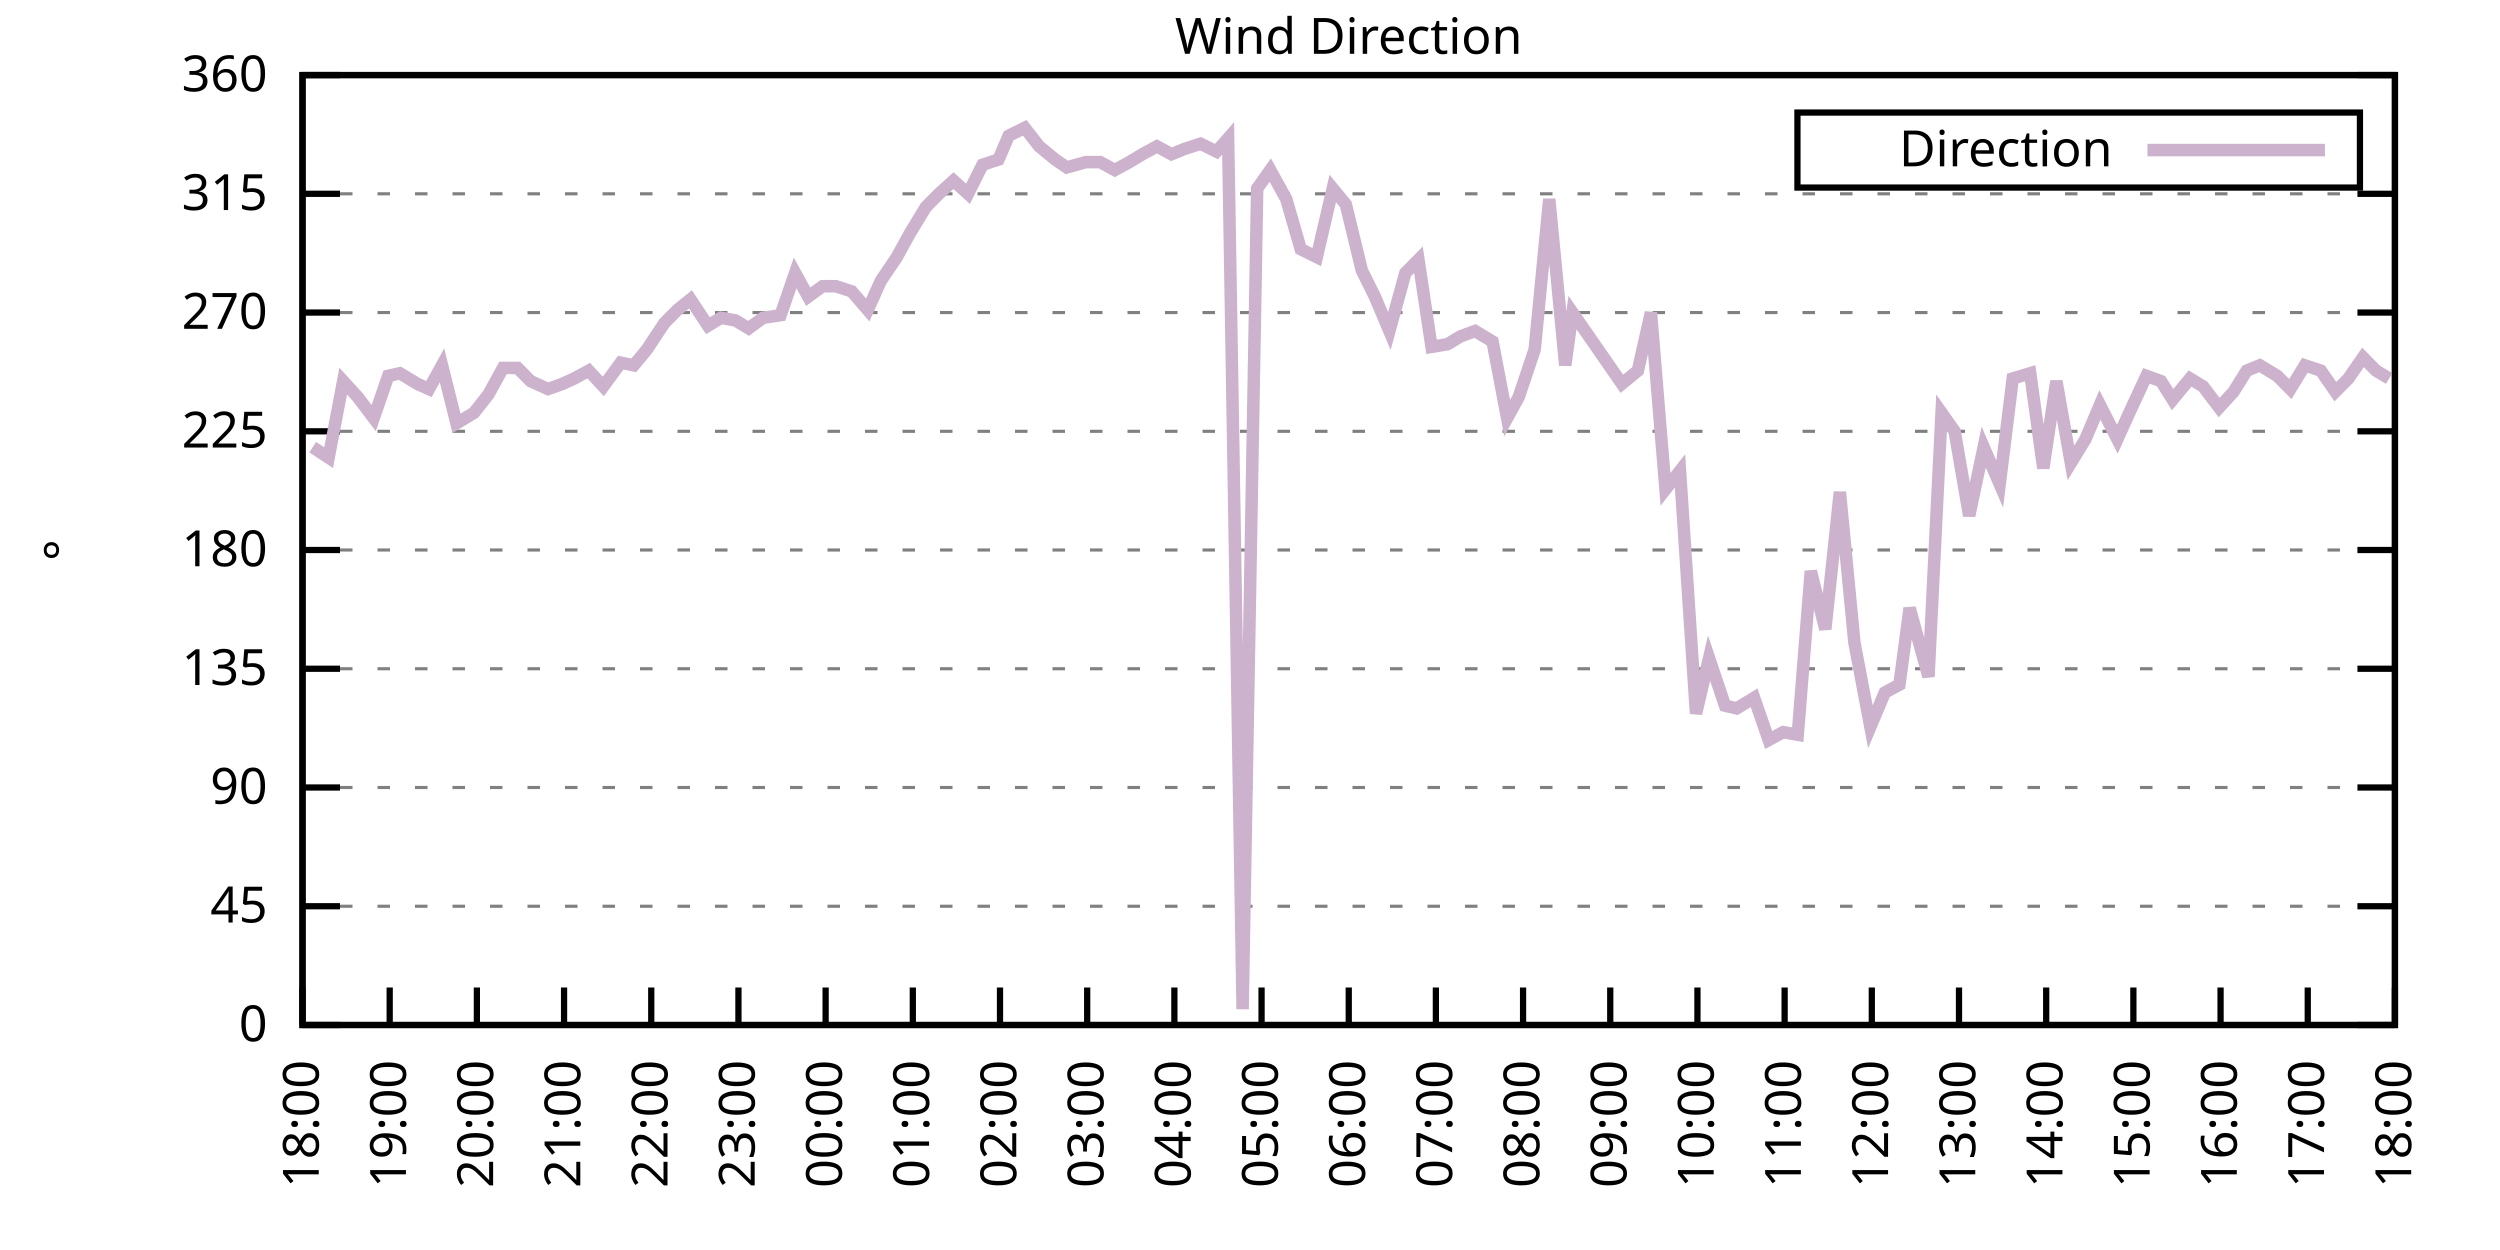
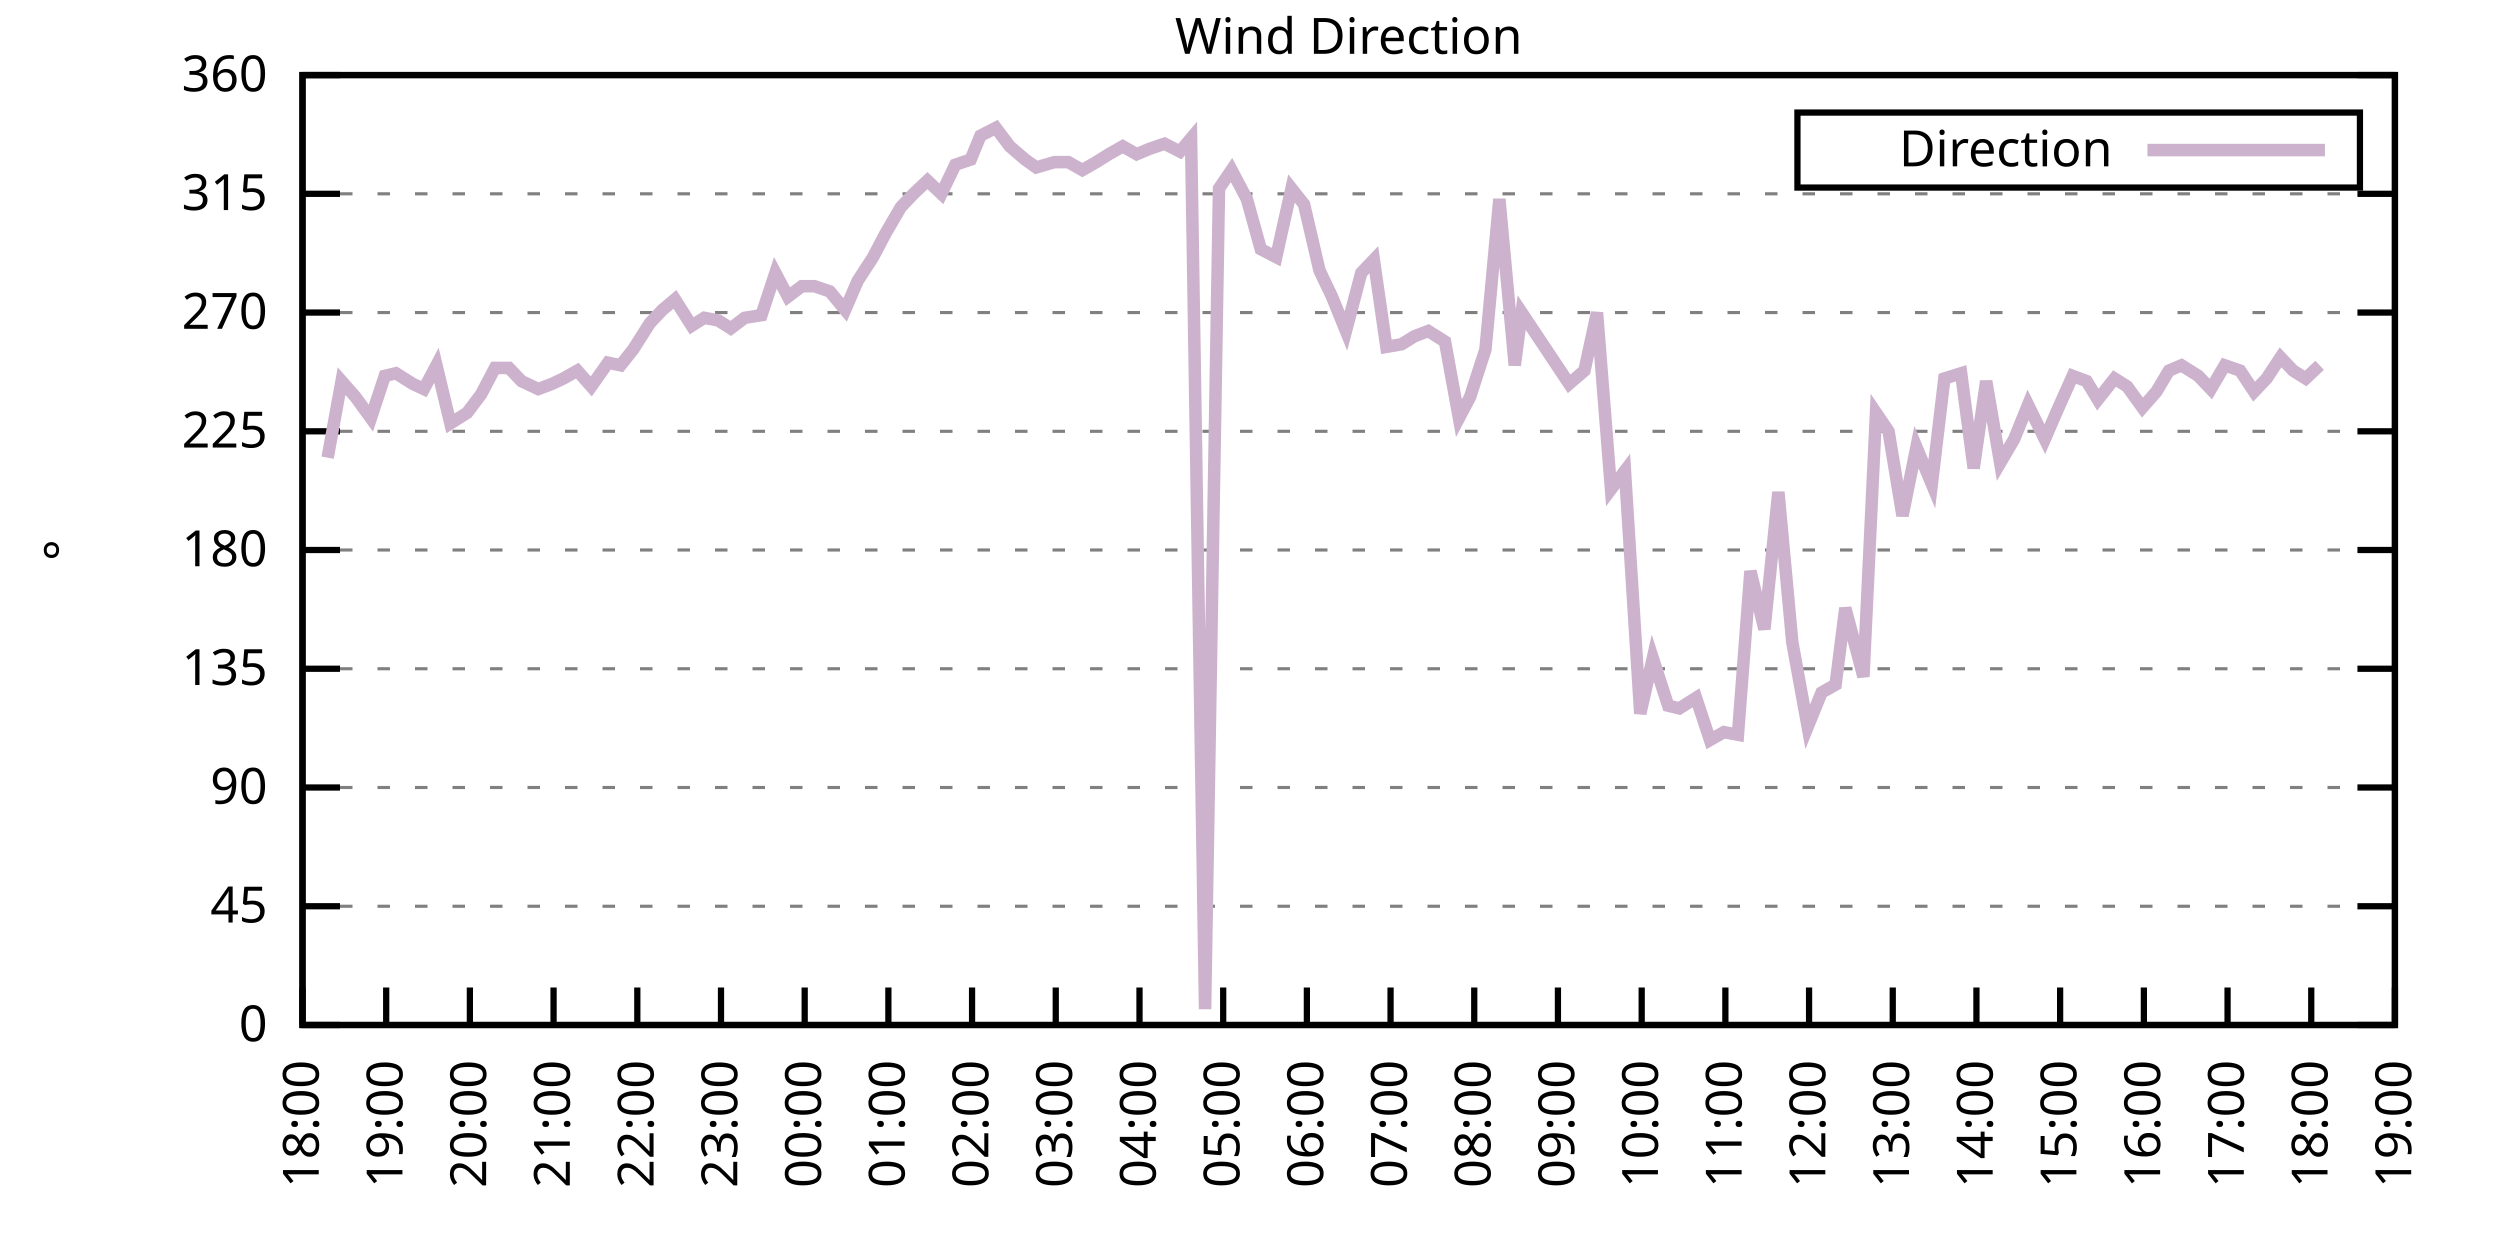
<svg xmlns="http://www.w3.org/2000/svg" xmlns:xlink="http://www.w3.org/1999/xlink" width="400" height="200" viewBox="0 0 400 200">
  <g id="gnuplot_canvas">
    <rect x="0" y="0" width="400" height="200" fill="none" />
    <defs>
      <circle id="gpDot" r="0.5" stroke-width="0.5" stroke="currentColor" />
      <path id="gpPt0" stroke-width="0.333" stroke="currentColor" d="M-1,0 h2 M0,-1 v2" />
      <path id="gpPt1" stroke-width="0.333" stroke="currentColor" d="M-1,-1 L1,1 M1,-1 L-1,1" />
      <path id="gpPt2" stroke-width="0.333" stroke="currentColor" d="M-1,0 L1,0 M0,-1 L0,1 M-1,-1 L1,1 M-1,1 L1,-1" />
      <rect id="gpPt3" stroke-width="0.333" stroke="currentColor" x="-1" y="-1" width="2" height="2" />
      <rect id="gpPt4" stroke-width="0.333" stroke="currentColor" fill="currentColor" x="-1" y="-1" width="2" height="2" />
      <circle id="gpPt5" stroke-width="0.333" stroke="currentColor" cx="0" cy="0" r="1" />
      <use xlink:href="#gpPt5" id="gpPt6" fill="currentColor" stroke="none" />
      <path id="gpPt7" stroke-width="0.333" stroke="currentColor" d="M0,-1.33 L-1.33,0.67 L1.33,0.67 z" />
      <use xlink:href="#gpPt7" id="gpPt8" fill="currentColor" stroke="none" />
      <use xlink:href="#gpPt7" id="gpPt9" stroke="currentColor" transform="rotate(180)" />
      <use xlink:href="#gpPt9" id="gpPt10" fill="currentColor" stroke="none" />
      <use xlink:href="#gpPt3" id="gpPt11" stroke="currentColor" transform="rotate(45)" />
      <use xlink:href="#gpPt11" id="gpPt12" fill="currentColor" stroke="none" />
      <path id="gpPt13" stroke-width="0.333" stroke="currentColor" d="M0,1.330 L1.265,0.411 L0.782,-1.067 L-0.782,-1.076 L-1.265,0.411 z" />
      <use xlink:href="#gpPt13" id="gpPt14" fill="currentColor" stroke="none" />
      <filter id="textbox" filterUnits="objectBoundingBox" x="0" y="0" height="1" width="1">
        <feFlood flood-color="white" flood-opacity="1" result="bgnd" />
        <feComposite in="SourceGraphic" in2="bgnd" operator="atop" />
      </filter>
      <filter id="greybox" filterUnits="objectBoundingBox" x="0" y="0" height="1" width="1">
        <feFlood flood-color="lightgrey" flood-opacity="1" result="grey" />
        <feComposite in="SourceGraphic" in2="grey" operator="atop" />
      </filter>
    </defs>
    <g fill="none" color="white" stroke="currentColor" stroke-width="1.00" stroke-linecap="butt" stroke-linejoin="miter">
</g>
    <g fill="none" color="black" stroke="currentColor" stroke-width="1.00" stroke-linecap="butt" stroke-linejoin="miter">
      <g stroke="none" shape-rendering="crispEdges">
        <polygon fill="rgb(255, 255, 255)" points="48.40,164.00 383.18,164.00 383.18,12.02 48.40,12.02 " />
      </g>
    </g>
    <g fill="none" color="black" stroke="currentColor" stroke-width="1.00" stroke-linecap="butt" stroke-linejoin="miter">
</g>
    <g fill="none" color="black" stroke="black" stroke-width="0.50" stroke-linecap="butt" stroke-linejoin="miter">
</g>
    <g fill="none" color="gray" stroke="currentColor" stroke-width="0.50" stroke-linecap="butt" stroke-linejoin="miter">
      <path stroke="gray" stroke-dasharray="2,4" class="gridline" d="M48.40,164.00 L383.19,164.00  " />
    </g>
    <g fill="none" color="gray" stroke="gray" stroke-width="1.00" stroke-linecap="butt" stroke-linejoin="miter">
</g>
    <g fill="none" color="black" stroke="currentColor" stroke-width="1.00" stroke-linecap="butt" stroke-linejoin="miter">
      <path stroke="black" d="M48.40,164.00 L54.40,164.00 M383.19,164.00 L377.19,164.00  " />
      <g transform="translate(42.80,166.60)" stroke="none" fill="black" font-family="Sans" font-size="8.00" text-anchor="end">
        <text>
          <tspan font-family="Sans"> 0</tspan>
        </text>
      </g>
    </g>
    <g fill="none" color="black" stroke="currentColor" stroke-width="1.00" stroke-linecap="butt" stroke-linejoin="miter">
</g>
    <g fill="none" color="black" stroke="black" stroke-width="0.50" stroke-linecap="butt" stroke-linejoin="miter">
</g>
    <g fill="none" color="gray" stroke="currentColor" stroke-width="0.50" stroke-linecap="butt" stroke-linejoin="miter">
      <path stroke="gray" stroke-dasharray="2,4" class="gridline" d="M48.40,145.00 L383.19,145.00  " />
    </g>
    <g fill="none" color="gray" stroke="gray" stroke-width="1.00" stroke-linecap="butt" stroke-linejoin="miter">
</g>
    <g fill="none" color="black" stroke="currentColor" stroke-width="1.00" stroke-linecap="butt" stroke-linejoin="miter">
      <path stroke="black" d="M48.40,145.00 L54.40,145.00 M383.19,145.00 L377.19,145.00  " />
      <g transform="translate(42.80,147.60)" stroke="none" fill="black" font-family="Sans" font-size="8.00" text-anchor="end">
        <text>
          <tspan font-family="Sans"> 45</tspan>
        </text>
      </g>
    </g>
    <g fill="none" color="black" stroke="currentColor" stroke-width="1.00" stroke-linecap="butt" stroke-linejoin="miter">
</g>
    <g fill="none" color="black" stroke="black" stroke-width="0.50" stroke-linecap="butt" stroke-linejoin="miter">
</g>
    <g fill="none" color="gray" stroke="currentColor" stroke-width="0.50" stroke-linecap="butt" stroke-linejoin="miter">
      <path stroke="gray" stroke-dasharray="2,4" class="gridline" d="M48.40,126.00 L383.19,126.00  " />
    </g>
    <g fill="none" color="gray" stroke="gray" stroke-width="1.00" stroke-linecap="butt" stroke-linejoin="miter">
</g>
    <g fill="none" color="black" stroke="currentColor" stroke-width="1.00" stroke-linecap="butt" stroke-linejoin="miter">
      <path stroke="black" d="M48.40,126.00 L54.40,126.00 M383.19,126.00 L377.19,126.00  " />
      <g transform="translate(42.80,128.60)" stroke="none" fill="black" font-family="Sans" font-size="8.00" text-anchor="end">
        <text>
          <tspan font-family="Sans"> 90</tspan>
        </text>
      </g>
    </g>
    <g fill="none" color="black" stroke="currentColor" stroke-width="1.00" stroke-linecap="butt" stroke-linejoin="miter">
</g>
    <g fill="none" color="black" stroke="black" stroke-width="0.50" stroke-linecap="butt" stroke-linejoin="miter">
</g>
    <g fill="none" color="gray" stroke="currentColor" stroke-width="0.50" stroke-linecap="butt" stroke-linejoin="miter">
      <path stroke="gray" stroke-dasharray="2,4" class="gridline" d="M48.40,107.00 L383.19,107.00  " />
    </g>
    <g fill="none" color="gray" stroke="gray" stroke-width="1.00" stroke-linecap="butt" stroke-linejoin="miter">
</g>
    <g fill="none" color="black" stroke="currentColor" stroke-width="1.00" stroke-linecap="butt" stroke-linejoin="miter">
      <path stroke="black" d="M48.40,107.00 L54.40,107.00 M383.19,107.00 L377.19,107.00  " />
      <g transform="translate(42.80,109.60)" stroke="none" fill="black" font-family="Sans" font-size="8.00" text-anchor="end">
        <text>
          <tspan font-family="Sans"> 135</tspan>
        </text>
      </g>
    </g>
    <g fill="none" color="black" stroke="currentColor" stroke-width="1.00" stroke-linecap="butt" stroke-linejoin="miter">
</g>
    <g fill="none" color="black" stroke="black" stroke-width="0.50" stroke-linecap="butt" stroke-linejoin="miter">
</g>
    <g fill="none" color="gray" stroke="currentColor" stroke-width="0.50" stroke-linecap="butt" stroke-linejoin="miter">
      <path stroke="gray" stroke-dasharray="2,4" class="gridline" d="M48.40,88.00 L383.19,88.00  " />
    </g>
    <g fill="none" color="gray" stroke="gray" stroke-width="1.00" stroke-linecap="butt" stroke-linejoin="miter">
</g>
    <g fill="none" color="black" stroke="currentColor" stroke-width="1.00" stroke-linecap="butt" stroke-linejoin="miter">
      <path stroke="black" d="M48.40,88.00 L54.40,88.00 M383.19,88.00 L377.19,88.00  " />
      <g transform="translate(42.80,90.60)" stroke="none" fill="black" font-family="Sans" font-size="8.00" text-anchor="end">
        <text>
          <tspan font-family="Sans"> 180</tspan>
        </text>
      </g>
    </g>
    <g fill="none" color="black" stroke="currentColor" stroke-width="1.00" stroke-linecap="butt" stroke-linejoin="miter">
</g>
    <g fill="none" color="black" stroke="black" stroke-width="0.50" stroke-linecap="butt" stroke-linejoin="miter">
</g>
    <g fill="none" color="gray" stroke="currentColor" stroke-width="0.50" stroke-linecap="butt" stroke-linejoin="miter">
      <path stroke="gray" stroke-dasharray="2,4" class="gridline" d="M48.40,69.01 L383.19,69.01  " />
    </g>
    <g fill="none" color="gray" stroke="gray" stroke-width="1.00" stroke-linecap="butt" stroke-linejoin="miter">
</g>
    <g fill="none" color="black" stroke="currentColor" stroke-width="1.00" stroke-linecap="butt" stroke-linejoin="miter">
      <path stroke="black" d="M48.40,69.01 L54.40,69.01 M383.19,69.01 L377.19,69.01  " />
      <g transform="translate(42.80,71.61)" stroke="none" fill="black" font-family="Sans" font-size="8.00" text-anchor="end">
        <text>
          <tspan font-family="Sans"> 225</tspan>
        </text>
      </g>
    </g>
    <g fill="none" color="black" stroke="currentColor" stroke-width="1.00" stroke-linecap="butt" stroke-linejoin="miter">
</g>
    <g fill="none" color="black" stroke="black" stroke-width="0.50" stroke-linecap="butt" stroke-linejoin="miter">
</g>
    <g fill="none" color="gray" stroke="currentColor" stroke-width="0.50" stroke-linecap="butt" stroke-linejoin="miter">
      <path stroke="gray" stroke-dasharray="2,4" class="gridline" d="M48.40,50.01 L383.19,50.01  " />
    </g>
    <g fill="none" color="gray" stroke="gray" stroke-width="1.00" stroke-linecap="butt" stroke-linejoin="miter">
</g>
    <g fill="none" color="black" stroke="currentColor" stroke-width="1.00" stroke-linecap="butt" stroke-linejoin="miter">
      <path stroke="black" d="M48.40,50.01 L54.40,50.01 M383.19,50.01 L377.19,50.01  " />
      <g transform="translate(42.80,52.61)" stroke="none" fill="black" font-family="Sans" font-size="8.00" text-anchor="end">
        <text>
          <tspan font-family="Sans"> 270</tspan>
        </text>
      </g>
    </g>
    <g fill="none" color="black" stroke="currentColor" stroke-width="1.00" stroke-linecap="butt" stroke-linejoin="miter">
</g>
    <g fill="none" color="black" stroke="black" stroke-width="0.50" stroke-linecap="butt" stroke-linejoin="miter">
</g>
    <g fill="none" color="gray" stroke="currentColor" stroke-width="0.50" stroke-linecap="butt" stroke-linejoin="miter">
      <path stroke="gray" stroke-dasharray="2,4" class="gridline" d="M48.40,31.01 L383.19,31.01  " />
    </g>
    <g fill="none" color="gray" stroke="gray" stroke-width="1.00" stroke-linecap="butt" stroke-linejoin="miter">
</g>
    <g fill="none" color="black" stroke="currentColor" stroke-width="1.00" stroke-linecap="butt" stroke-linejoin="miter">
      <path stroke="black" d="M48.40,31.01 L54.40,31.01 M383.19,31.01 L377.19,31.01  " />
      <g transform="translate(42.80,33.61)" stroke="none" fill="black" font-family="Sans" font-size="8.00" text-anchor="end">
        <text>
          <tspan font-family="Sans"> 315</tspan>
        </text>
      </g>
    </g>
    <g fill="none" color="black" stroke="currentColor" stroke-width="1.00" stroke-linecap="butt" stroke-linejoin="miter">
</g>
    <g fill="none" color="black" stroke="black" stroke-width="0.50" stroke-linecap="butt" stroke-linejoin="miter">
</g>
    <g fill="none" color="gray" stroke="currentColor" stroke-width="0.50" stroke-linecap="butt" stroke-linejoin="miter">
      <path stroke="gray" stroke-dasharray="2,4" class="gridline" d="M48.40,12.01 L383.19,12.01  " />
    </g>
    <g fill="none" color="gray" stroke="gray" stroke-width="1.00" stroke-linecap="butt" stroke-linejoin="miter">
</g>
    <g fill="none" color="black" stroke="currentColor" stroke-width="1.00" stroke-linecap="butt" stroke-linejoin="miter">
      <path stroke="black" d="M48.40,12.01 L54.40,12.01 M383.19,12.01 L377.19,12.01  " />
      <g transform="translate(42.80,14.61)" stroke="none" fill="black" font-family="Sans" font-size="8.00" text-anchor="end">
        <text>
          <tspan font-family="Sans"> 360</tspan>
        </text>
      </g>
    </g>
    <g fill="none" color="black" stroke="currentColor" stroke-width="1.00" stroke-linecap="butt" stroke-linejoin="miter">
      <path stroke="black" d="M48.40,164.00 L48.40,158.00  " />
      <g transform="translate(51.00,169.60) rotate(270.00)" stroke="none" fill="black" font-family="Sans" font-size="8.00" text-anchor="end">
        <text>
          <tspan font-family="Sans">18:00</tspan>
        </text>
      </g>
    </g>
    <g fill="none" color="black" stroke="currentColor" stroke-width="1.00" stroke-linecap="butt" stroke-linejoin="miter">
-       <path stroke="black" d="M62.35,164.00 L62.35,158.00  " />
-       <g transform="translate(64.95,169.60) rotate(270.00)" stroke="none" fill="black" font-family="Sans" font-size="8.00" text-anchor="end">
+       <path stroke="black" d="M61.79,164.00 L61.79,158.00  " />
+       <g transform="translate(64.39,169.60) rotate(270.00)" stroke="none" fill="black" font-family="Sans" font-size="8.00" text-anchor="end">
        <text>
          <tspan font-family="Sans">19:00</tspan>
        </text>
      </g>
    </g>
    <g fill="none" color="black" stroke="currentColor" stroke-width="1.00" stroke-linecap="butt" stroke-linejoin="miter">
-       <path stroke="black" d="M76.30,164.00 L76.30,158.00  " />
-       <g transform="translate(78.90,169.60) rotate(270.00)" stroke="none" fill="black" font-family="Sans" font-size="8.00" text-anchor="end">
+       <path stroke="black" d="M75.18,164.00 L75.18,158.00  " />
+       <g transform="translate(77.78,169.60) rotate(270.00)" stroke="none" fill="black" font-family="Sans" font-size="8.00" text-anchor="end">
        <text>
          <tspan font-family="Sans">20:00</tspan>
        </text>
      </g>
    </g>
    <g fill="none" color="black" stroke="currentColor" stroke-width="1.00" stroke-linecap="butt" stroke-linejoin="miter">
-       <path stroke="black" d="M90.25,164.00 L90.25,158.00  " />
-       <g transform="translate(92.85,169.60) rotate(270.00)" stroke="none" fill="black" font-family="Sans" font-size="8.00" text-anchor="end">
+       <path stroke="black" d="M88.57,164.00 L88.57,158.00  " />
+       <g transform="translate(91.17,169.60) rotate(270.00)" stroke="none" fill="black" font-family="Sans" font-size="8.00" text-anchor="end">
        <text>
          <tspan font-family="Sans">21:00</tspan>
        </text>
      </g>
    </g>
    <g fill="none" color="black" stroke="currentColor" stroke-width="1.00" stroke-linecap="butt" stroke-linejoin="miter">
-       <path stroke="black" d="M104.20,164.00 L104.20,158.00  " />
-       <g transform="translate(106.80,169.60) rotate(270.00)" stroke="none" fill="black" font-family="Sans" font-size="8.00" text-anchor="end">
+       <path stroke="black" d="M101.97,164.00 L101.97,158.00  " />
+       <g transform="translate(104.57,169.60) rotate(270.00)" stroke="none" fill="black" font-family="Sans" font-size="8.00" text-anchor="end">
        <text>
          <tspan font-family="Sans">22:00</tspan>
        </text>
      </g>
    </g>
    <g fill="none" color="black" stroke="currentColor" stroke-width="1.00" stroke-linecap="butt" stroke-linejoin="miter">
-       <path stroke="black" d="M118.15,164.00 L118.15,158.00  " />
-       <g transform="translate(120.75,169.60) rotate(270.00)" stroke="none" fill="black" font-family="Sans" font-size="8.00" text-anchor="end">
+       <path stroke="black" d="M115.36,164.00 L115.36,158.00  " />
+       <g transform="translate(117.96,169.60) rotate(270.00)" stroke="none" fill="black" font-family="Sans" font-size="8.00" text-anchor="end">
        <text>
          <tspan font-family="Sans">23:00</tspan>
        </text>
      </g>
    </g>
    <g fill="none" color="black" stroke="currentColor" stroke-width="1.00" stroke-linecap="butt" stroke-linejoin="miter">
-       <path stroke="black" d="M132.10,164.00 L132.10,158.00  " />
-       <g transform="translate(134.70,169.60) rotate(270.00)" stroke="none" fill="black" font-family="Sans" font-size="8.00" text-anchor="end">
+       <path stroke="black" d="M128.75,164.00 L128.75,158.00  " />
+       <g transform="translate(131.35,169.60) rotate(270.00)" stroke="none" fill="black" font-family="Sans" font-size="8.00" text-anchor="end">
        <text>
          <tspan font-family="Sans">00:00</tspan>
        </text>
      </g>
    </g>
    <g fill="none" color="black" stroke="currentColor" stroke-width="1.00" stroke-linecap="butt" stroke-linejoin="miter">
-       <path stroke="black" d="M146.05,164.00 L146.05,158.00  " />
-       <g transform="translate(148.65,169.60) rotate(270.00)" stroke="none" fill="black" font-family="Sans" font-size="8.00" text-anchor="end">
+       <path stroke="black" d="M142.14,164.00 L142.14,158.00  " />
+       <g transform="translate(144.74,169.60) rotate(270.00)" stroke="none" fill="black" font-family="Sans" font-size="8.00" text-anchor="end">
        <text>
          <tspan font-family="Sans">01:00</tspan>
        </text>
      </g>
    </g>
    <g fill="none" color="black" stroke="currentColor" stroke-width="1.00" stroke-linecap="butt" stroke-linejoin="miter">
-       <path stroke="black" d="M160.00,164.00 L160.00,158.00  " />
-       <g transform="translate(162.60,169.60) rotate(270.00)" stroke="none" fill="black" font-family="Sans" font-size="8.00" text-anchor="end">
+       <path stroke="black" d="M155.53,164.00 L155.53,158.00  " />
+       <g transform="translate(158.13,169.60) rotate(270.00)" stroke="none" fill="black" font-family="Sans" font-size="8.00" text-anchor="end">
        <text>
          <tspan font-family="Sans">02:00</tspan>
        </text>
      </g>
    </g>
    <g fill="none" color="black" stroke="currentColor" stroke-width="1.00" stroke-linecap="butt" stroke-linejoin="miter">
-       <path stroke="black" d="M173.95,164.00 L173.95,158.00  " />
-       <g transform="translate(176.55,169.60) rotate(270.00)" stroke="none" fill="black" font-family="Sans" font-size="8.00" text-anchor="end">
+       <path stroke="black" d="M168.92,164.00 L168.92,158.00  " />
+       <g transform="translate(171.52,169.60) rotate(270.00)" stroke="none" fill="black" font-family="Sans" font-size="8.00" text-anchor="end">
        <text>
          <tspan font-family="Sans">03:00</tspan>
        </text>
      </g>
    </g>
    <g fill="none" color="black" stroke="currentColor" stroke-width="1.00" stroke-linecap="butt" stroke-linejoin="miter">
-       <path stroke="black" d="M187.90,164.00 L187.90,158.00  " />
-       <g transform="translate(190.50,169.60) rotate(270.00)" stroke="none" fill="black" font-family="Sans" font-size="8.00" text-anchor="end">
+       <path stroke="black" d="M182.32,164.00 L182.32,158.00  " />
+       <g transform="translate(184.92,169.60) rotate(270.00)" stroke="none" fill="black" font-family="Sans" font-size="8.00" text-anchor="end">
        <text>
          <tspan font-family="Sans">04:00</tspan>
        </text>
      </g>
    </g>
    <g fill="none" color="black" stroke="currentColor" stroke-width="1.00" stroke-linecap="butt" stroke-linejoin="miter">
-       <path stroke="black" d="M201.85,164.00 L201.85,158.00  " />
-       <g transform="translate(204.45,169.60) rotate(270.00)" stroke="none" fill="black" font-family="Sans" font-size="8.00" text-anchor="end">
+       <path stroke="black" d="M195.71,164.00 L195.71,158.00  " />
+       <g transform="translate(198.31,169.60) rotate(270.00)" stroke="none" fill="black" font-family="Sans" font-size="8.00" text-anchor="end">
        <text>
          <tspan font-family="Sans">05:00</tspan>
        </text>
      </g>
    </g>
    <g fill="none" color="black" stroke="currentColor" stroke-width="1.00" stroke-linecap="butt" stroke-linejoin="miter">
-       <path stroke="black" d="M215.80,164.00 L215.80,158.00  " />
-       <g transform="translate(218.40,169.60) rotate(270.00)" stroke="none" fill="black" font-family="Sans" font-size="8.00" text-anchor="end">
+       <path stroke="black" d="M209.10,164.00 L209.10,158.00  " />
+       <g transform="translate(211.70,169.60) rotate(270.00)" stroke="none" fill="black" font-family="Sans" font-size="8.00" text-anchor="end">
        <text>
          <tspan font-family="Sans">06:00</tspan>
        </text>
      </g>
    </g>
    <g fill="none" color="black" stroke="currentColor" stroke-width="1.00" stroke-linecap="butt" stroke-linejoin="miter">
-       <path stroke="black" d="M229.74,164.00 L229.74,158.00  " />
-       <g transform="translate(232.34,169.60) rotate(270.00)" stroke="none" fill="black" font-family="Sans" font-size="8.00" text-anchor="end">
+       <path stroke="black" d="M222.49,164.00 L222.49,158.00  " />
+       <g transform="translate(225.09,169.60) rotate(270.00)" stroke="none" fill="black" font-family="Sans" font-size="8.00" text-anchor="end">
        <text>
          <tspan font-family="Sans">07:00</tspan>
        </text>
      </g>
    </g>
    <g fill="none" color="black" stroke="currentColor" stroke-width="1.00" stroke-linecap="butt" stroke-linejoin="miter">
-       <path stroke="black" d="M243.69,164.00 L243.69,158.00  " />
-       <g transform="translate(246.29,169.60) rotate(270.00)" stroke="none" fill="black" font-family="Sans" font-size="8.00" text-anchor="end">
+       <path stroke="black" d="M235.88,164.00 L235.88,158.00  " />
+       <g transform="translate(238.48,169.60) rotate(270.00)" stroke="none" fill="black" font-family="Sans" font-size="8.00" text-anchor="end">
        <text>
          <tspan font-family="Sans">08:00</tspan>
        </text>
      </g>
    </g>
    <g fill="none" color="black" stroke="currentColor" stroke-width="1.00" stroke-linecap="butt" stroke-linejoin="miter">
-       <path stroke="black" d="M257.64,164.00 L257.64,158.00  " />
-       <g transform="translate(260.24,169.60) rotate(270.00)" stroke="none" fill="black" font-family="Sans" font-size="8.00" text-anchor="end">
+       <path stroke="black" d="M249.27,164.00 L249.27,158.00  " />
+       <g transform="translate(251.87,169.60) rotate(270.00)" stroke="none" fill="black" font-family="Sans" font-size="8.00" text-anchor="end">
        <text>
          <tspan font-family="Sans">09:00</tspan>
        </text>
      </g>
    </g>
    <g fill="none" color="black" stroke="currentColor" stroke-width="1.00" stroke-linecap="butt" stroke-linejoin="miter">
-       <path stroke="black" d="M271.59,164.00 L271.59,158.00  " />
-       <g transform="translate(274.19,169.60) rotate(270.00)" stroke="none" fill="black" font-family="Sans" font-size="8.00" text-anchor="end">
+       <path stroke="black" d="M262.67,164.00 L262.67,158.00  " />
+       <g transform="translate(265.27,169.60) rotate(270.00)" stroke="none" fill="black" font-family="Sans" font-size="8.00" text-anchor="end">
        <text>
          <tspan font-family="Sans">10:00</tspan>
        </text>
      </g>
    </g>
    <g fill="none" color="black" stroke="currentColor" stroke-width="1.00" stroke-linecap="butt" stroke-linejoin="miter">
-       <path stroke="black" d="M285.54,164.00 L285.54,158.00  " />
-       <g transform="translate(288.14,169.60) rotate(270.00)" stroke="none" fill="black" font-family="Sans" font-size="8.00" text-anchor="end">
+       <path stroke="black" d="M276.06,164.00 L276.06,158.00  " />
+       <g transform="translate(278.66,169.60) rotate(270.00)" stroke="none" fill="black" font-family="Sans" font-size="8.00" text-anchor="end">
        <text>
          <tspan font-family="Sans">11:00</tspan>
        </text>
      </g>
    </g>
    <g fill="none" color="black" stroke="currentColor" stroke-width="1.00" stroke-linecap="butt" stroke-linejoin="miter">
-       <path stroke="black" d="M299.49,164.00 L299.49,158.00  " />
-       <g transform="translate(302.09,169.60) rotate(270.00)" stroke="none" fill="black" font-family="Sans" font-size="8.00" text-anchor="end">
+       <path stroke="black" d="M289.45,164.00 L289.45,158.00  " />
+       <g transform="translate(292.05,169.60) rotate(270.00)" stroke="none" fill="black" font-family="Sans" font-size="8.00" text-anchor="end">
        <text>
          <tspan font-family="Sans">12:00</tspan>
        </text>
      </g>
    </g>
    <g fill="none" color="black" stroke="currentColor" stroke-width="1.00" stroke-linecap="butt" stroke-linejoin="miter">
-       <path stroke="black" d="M313.44,164.00 L313.44,158.00  " />
-       <g transform="translate(316.04,169.60) rotate(270.00)" stroke="none" fill="black" font-family="Sans" font-size="8.00" text-anchor="end">
+       <path stroke="black" d="M302.84,164.00 L302.84,158.00  " />
+       <g transform="translate(305.44,169.60) rotate(270.00)" stroke="none" fill="black" font-family="Sans" font-size="8.00" text-anchor="end">
        <text>
          <tspan font-family="Sans">13:00</tspan>
        </text>
      </g>
    </g>
    <g fill="none" color="black" stroke="currentColor" stroke-width="1.00" stroke-linecap="butt" stroke-linejoin="miter">
-       <path stroke="black" d="M327.39,164.00 L327.39,158.00  " />
-       <g transform="translate(329.99,169.60) rotate(270.00)" stroke="none" fill="black" font-family="Sans" font-size="8.00" text-anchor="end">
+       <path stroke="black" d="M316.23,164.00 L316.23,158.00  " />
+       <g transform="translate(318.83,169.60) rotate(270.00)" stroke="none" fill="black" font-family="Sans" font-size="8.00" text-anchor="end">
        <text>
          <tspan font-family="Sans">14:00</tspan>
        </text>
      </g>
    </g>
    <g fill="none" color="black" stroke="currentColor" stroke-width="1.00" stroke-linecap="butt" stroke-linejoin="miter">
-       <path stroke="black" d="M341.34,164.00 L341.34,158.00  " />
-       <g transform="translate(343.94,169.60) rotate(270.00)" stroke="none" fill="black" font-family="Sans" font-size="8.00" text-anchor="end">
+       <path stroke="black" d="M329.62,164.00 L329.62,158.00  " />
+       <g transform="translate(332.22,169.60) rotate(270.00)" stroke="none" fill="black" font-family="Sans" font-size="8.00" text-anchor="end">
        <text>
          <tspan font-family="Sans">15:00</tspan>
        </text>
      </g>
    </g>
    <g fill="none" color="black" stroke="currentColor" stroke-width="1.00" stroke-linecap="butt" stroke-linejoin="miter">
-       <path stroke="black" d="M355.29,164.00 L355.29,158.00  " />
-       <g transform="translate(357.89,169.60) rotate(270.00)" stroke="none" fill="black" font-family="Sans" font-size="8.00" text-anchor="end">
+       <path stroke="black" d="M343.02,164.00 L343.02,158.00  " />
+       <g transform="translate(345.62,169.60) rotate(270.00)" stroke="none" fill="black" font-family="Sans" font-size="8.00" text-anchor="end">
        <text>
          <tspan font-family="Sans">16:00</tspan>
        </text>
      </g>
    </g>
    <g fill="none" color="black" stroke="currentColor" stroke-width="1.00" stroke-linecap="butt" stroke-linejoin="miter">
-       <path stroke="black" d="M369.24,164.00 L369.24,158.00  " />
-       <g transform="translate(371.84,169.60) rotate(270.00)" stroke="none" fill="black" font-family="Sans" font-size="8.00" text-anchor="end">
+       <path stroke="black" d="M356.41,164.00 L356.41,158.00  " />
+       <g transform="translate(359.01,169.60) rotate(270.00)" stroke="none" fill="black" font-family="Sans" font-size="8.00" text-anchor="end">
        <text>
          <tspan font-family="Sans">17:00</tspan>
+         </text>
+       </g>
+     </g>
+     <g fill="none" color="black" stroke="currentColor" stroke-width="1.00" stroke-linecap="butt" stroke-linejoin="miter">
+       <path stroke="black" d="M369.80,164.00 L369.80,158.00  " />
+       <g transform="translate(372.40,169.60) rotate(270.00)" stroke="none" fill="black" font-family="Sans" font-size="8.00" text-anchor="end">
+         <text>
+           <tspan font-family="Sans">18:00</tspan>
        </text>
      </g>
    </g>
    <g fill="none" color="black" stroke="currentColor" stroke-width="1.00" stroke-linecap="butt" stroke-linejoin="miter">
      <path stroke="black" d="M383.19,164.00 L383.19,158.00  " />
      <g transform="translate(385.79,169.60) rotate(270.00)" stroke="none" fill="black" font-family="Sans" font-size="8.00" text-anchor="end">
        <text>
-           <tspan font-family="Sans">18:00</tspan>
+           <tspan font-family="Sans">19:00</tspan>
        </text>
      </g>
    </g>
    <g fill="none" color="black" stroke="currentColor" stroke-width="1.00" stroke-linecap="butt" stroke-linejoin="miter">
</g>
    <g fill="none" color="black" stroke="currentColor" stroke-width="1.00" stroke-linecap="butt" stroke-linejoin="miter">
      <path stroke="black" d="M48.40,12.01 L48.40,164.00 L383.19,164.00 L383.19,12.01 L48.40,12.01 Z  " />
    </g>
    <g fill="none" color="black" stroke="currentColor" stroke-width="1.00" stroke-linecap="butt" stroke-linejoin="miter">
</g>
    <g fill="none" color="black" stroke="currentColor" stroke-width="1.00" stroke-linecap="butt" stroke-linejoin="miter">
      <path stroke="black" d="M287.59,30.01 L287.59,18.01 L377.59,18.01 L377.59,30.01 L287.59,30.01 Z  " />
    </g>
    <g id="Wind_direction_plot_1">
      <g fill="none" color="white" stroke="black" stroke-width="2.00" stroke-linecap="butt" stroke-linejoin="miter">
</g>
      <g fill="none" color="black" stroke="currentColor" stroke-width="2.00" stroke-linecap="butt" stroke-linejoin="miter">
        <g transform="translate(337.99,26.61)" stroke="none" fill="black" font-family="Sans" font-size="8.00" text-anchor="end">
          <text>
            <tspan font-family="Sans">Direction</tspan>
          </text>
        </g>
      </g>
      <g fill="none" color="black" stroke="currentColor" stroke-width="2.00" stroke-linecap="butt" stroke-linejoin="miter">
-         <path stroke="rgb(204, 178, 204)" d="M343.59,24.01 L371.99,24.01 M50.03,71.54 L52.58,73.23 L54.91,60.98 L57.23,63.52 L59.79,66.90 L62.12,60.14   L63.98,59.72 L66.77,61.41 L68.63,62.25 L70.72,58.45 L73.04,67.74 L75.83,66.05 L78.16,63.10 L80.48,58.87   L82.81,58.87 L84.90,60.98 L87.69,62.25 L90.02,61.41 L91.88,60.56 L94.20,59.30 L96.53,61.83 L99.32,58.03   L101.41,58.45 L103.50,55.92 L106.29,51.70 L108.38,49.59 L110.48,47.90 L113.27,52.12 L115.36,50.85 L117.68,51.27   L119.78,52.54 L122.10,50.85 L124.89,50.43 L127.22,43.67 L129.31,47.47 L131.63,45.79 L133.72,45.79 L136.28,46.63   L138.84,49.59 L140.93,44.94 L143.49,41.14 L145.58,37.34 L148.14,33.12 L150.23,31.01 L152.56,28.90 L154.88,31.01   L157.21,26.36 L159.76,25.52 L161.39,21.72 L163.95,20.45 L166.27,23.41 L168.83,25.52 L170.69,26.79 L173.71,25.94   L176.04,25.94 L178.36,27.21 L180.69,25.94 L182.78,24.68 L185.11,23.41 L187.43,24.68 L189.52,23.83 L192.08,22.99   L194.64,24.25 L196.50,22.14 L198.82,161.47 L201.15,30.16 L203.24,27.21 L205.80,31.85 L208.12,39.87 L210.68,41.14   L213.24,30.16 L215.33,32.70 L217.89,43.25 L219.98,47.47 L222.30,52.96 L224.86,43.67 L226.95,41.56 L229.05,55.50   L231.60,55.07 L233.70,53.81 L236.02,52.96 L238.81,54.65 L241.14,66.90 L243.00,63.52 L245.55,55.92 L247.88,31.85   L250.44,58.45 L251.60,50.01 L259.50,61.41 L262.06,59.30 L264.15,50.01 L266.48,78.29 L268.80,75.34 L271.36,114.18   L273.45,105.31 L276.01,112.91 L277.87,113.34 L280.66,111.65 L282.99,118.40 L285.31,117.14 L287.64,117.56 L289.73,91.38   L292.05,100.67 L294.38,78.72 L296.70,102.78 L299.26,116.29 L301.58,110.80 L303.91,109.54 L305.54,97.29 L308.56,108.27   L310.65,66.05 L312.74,69.01 L315.07,82.52 L317.39,71.54 L319.95,77.45 L322.04,60.56 L324.83,59.72 L326.93,74.92   L329.02,60.98 L331.34,74.07 L333.67,70.27 L335.99,64.78 L338.78,70.27 L340.88,65.63 L343.43,60.14 L345.76,60.98   L347.62,63.94 L350.41,60.56 L352.50,61.83 L355.06,65.21 L357.38,62.67 L359.48,59.30 L361.57,58.45 L364.36,60.14   L366.45,62.25 L368.78,58.45 L371.33,59.30 L373.66,62.67 L375.75,60.56 L378.08,57.18 L380.17,59.30 L382.26,60.56    " />
+         <path stroke="rgb(204, 178, 204)" d="M343.59,24.01 L371.99,24.01 M52.42,73.23 L54.65,60.98 L56.88,63.52 L59.34,66.90 L61.57,60.14 L63.35,59.72   L66.03,61.41 L67.82,62.25 L69.83,58.45 L72.06,67.74 L74.74,66.05 L76.97,63.10 L79.20,58.87 L81.43,58.87   L83.44,60.98 L86.12,62.25 L88.35,61.41 L90.14,60.56 L92.37,59.30 L94.60,61.83 L97.28,58.03 L99.29,58.45   L101.30,55.92 L103.98,51.70 L105.98,49.59 L107.99,47.90 L110.67,52.12 L112.68,50.85 L114.91,51.27 L116.92,52.54   L119.15,50.85 L121.83,50.43 L124.06,43.67 L126.07,47.47 L128.30,45.79 L130.31,45.79 L132.77,46.63 L135.22,49.59   L137.23,44.94 L139.69,41.14 L141.69,37.34 L144.15,33.12 L146.16,31.01 L148.39,28.90 L150.62,31.01 L152.85,26.36   L155.31,25.52 L156.87,21.72 L159.33,20.45 L161.56,23.41 L164.01,25.52 L165.80,26.79 L168.70,25.94 L170.93,25.94   L173.17,27.21 L175.40,25.94 L177.41,24.68 L179.64,23.41 L181.87,24.68 L183.88,23.83 L186.33,22.99 L188.79,24.25   L190.57,22.14 L192.81,161.47 L195.04,30.16 L197.05,27.21 L199.50,31.85 L201.73,39.87 L204.19,41.14 L206.64,30.16   L208.65,32.70 L211.11,43.25 L213.12,47.47 L215.35,52.96 L217.80,43.67 L219.81,41.56 L221.82,55.50 L224.28,55.07   L226.29,53.81 L228.52,52.96 L231.20,54.65 L233.43,66.90 L235.21,63.52 L237.67,55.92 L239.90,31.85 L242.36,58.45   L243.47,50.01 L251.06,61.41 L253.51,59.30 L255.52,50.01 L257.76,78.29 L259.99,75.34 L262.44,114.18 L264.45,105.31   L266.91,112.91 L268.69,113.34 L271.37,111.65 L273.60,118.40 L275.83,117.14 L278.07,117.56 L280.07,91.38 L282.31,100.67   L284.54,78.72 L286.77,102.78 L289.23,116.29 L291.46,110.80 L293.69,109.54 L295.25,97.29 L298.15,108.27 L300.16,66.05   L302.17,69.01 L304.40,82.52 L306.63,71.54 L309.09,77.45 L311.10,60.56 L313.78,59.72 L315.79,74.92 L317.79,60.98   L320.03,74.07 L322.26,70.27 L324.49,64.78 L327.17,70.27 L329.18,65.63 L331.63,60.14 L333.86,60.98 L335.65,63.94   L338.33,60.56 L340.34,61.83 L342.79,65.21 L345.02,62.67 L347.03,59.30 L349.04,58.45 L351.72,60.14 L353.73,62.25   L355.96,58.45 L358.42,59.30 L360.65,62.67 L362.66,60.56 L364.89,57.18 L366.90,59.30 L368.91,60.56 L371.14,58.45    " />
      </g>
    </g>
    <g fill="none" color="black" stroke="currentColor" stroke-width="2.00" stroke-linecap="butt" stroke-linejoin="miter">
</g>
    <g fill="none" color="black" stroke="black" stroke-width="1.00" stroke-linecap="butt" stroke-linejoin="miter">
</g>
    <g fill="none" color="black" stroke="currentColor" stroke-width="1.00" stroke-linecap="butt" stroke-linejoin="miter">
      <path stroke="black" d="M48.40,12.01 L48.40,164.00 L383.19,164.00 L383.19,12.01 L48.40,12.01 Z  " />
      <g transform="translate(12.80,88.01) rotate(270.00)" stroke="none" fill="black" font-family="Sans" font-size="8.00" text-anchor="middle">
        <text>
          <tspan font-family="Sans">°</tspan>
        </text>
      </g>
    </g>
    <g fill="none" color="black" stroke="currentColor" stroke-width="1.00" stroke-linecap="butt" stroke-linejoin="miter">
</g>
    <g fill="none" color="black" stroke="currentColor" stroke-width="1.00" stroke-linecap="butt" stroke-linejoin="miter">
      <g transform="translate(215.79,8.61)" stroke="none" fill="black" font-family="Sans" font-size="8.00" text-anchor="middle">
        <text>
          <tspan font-family="Sans">Wind Direction</tspan>
        </text>
      </g>
    </g>
    <g fill="none" color="black" stroke="currentColor" stroke-width="1.00" stroke-linecap="butt" stroke-linejoin="miter">
</g>
  </g>
</svg>
